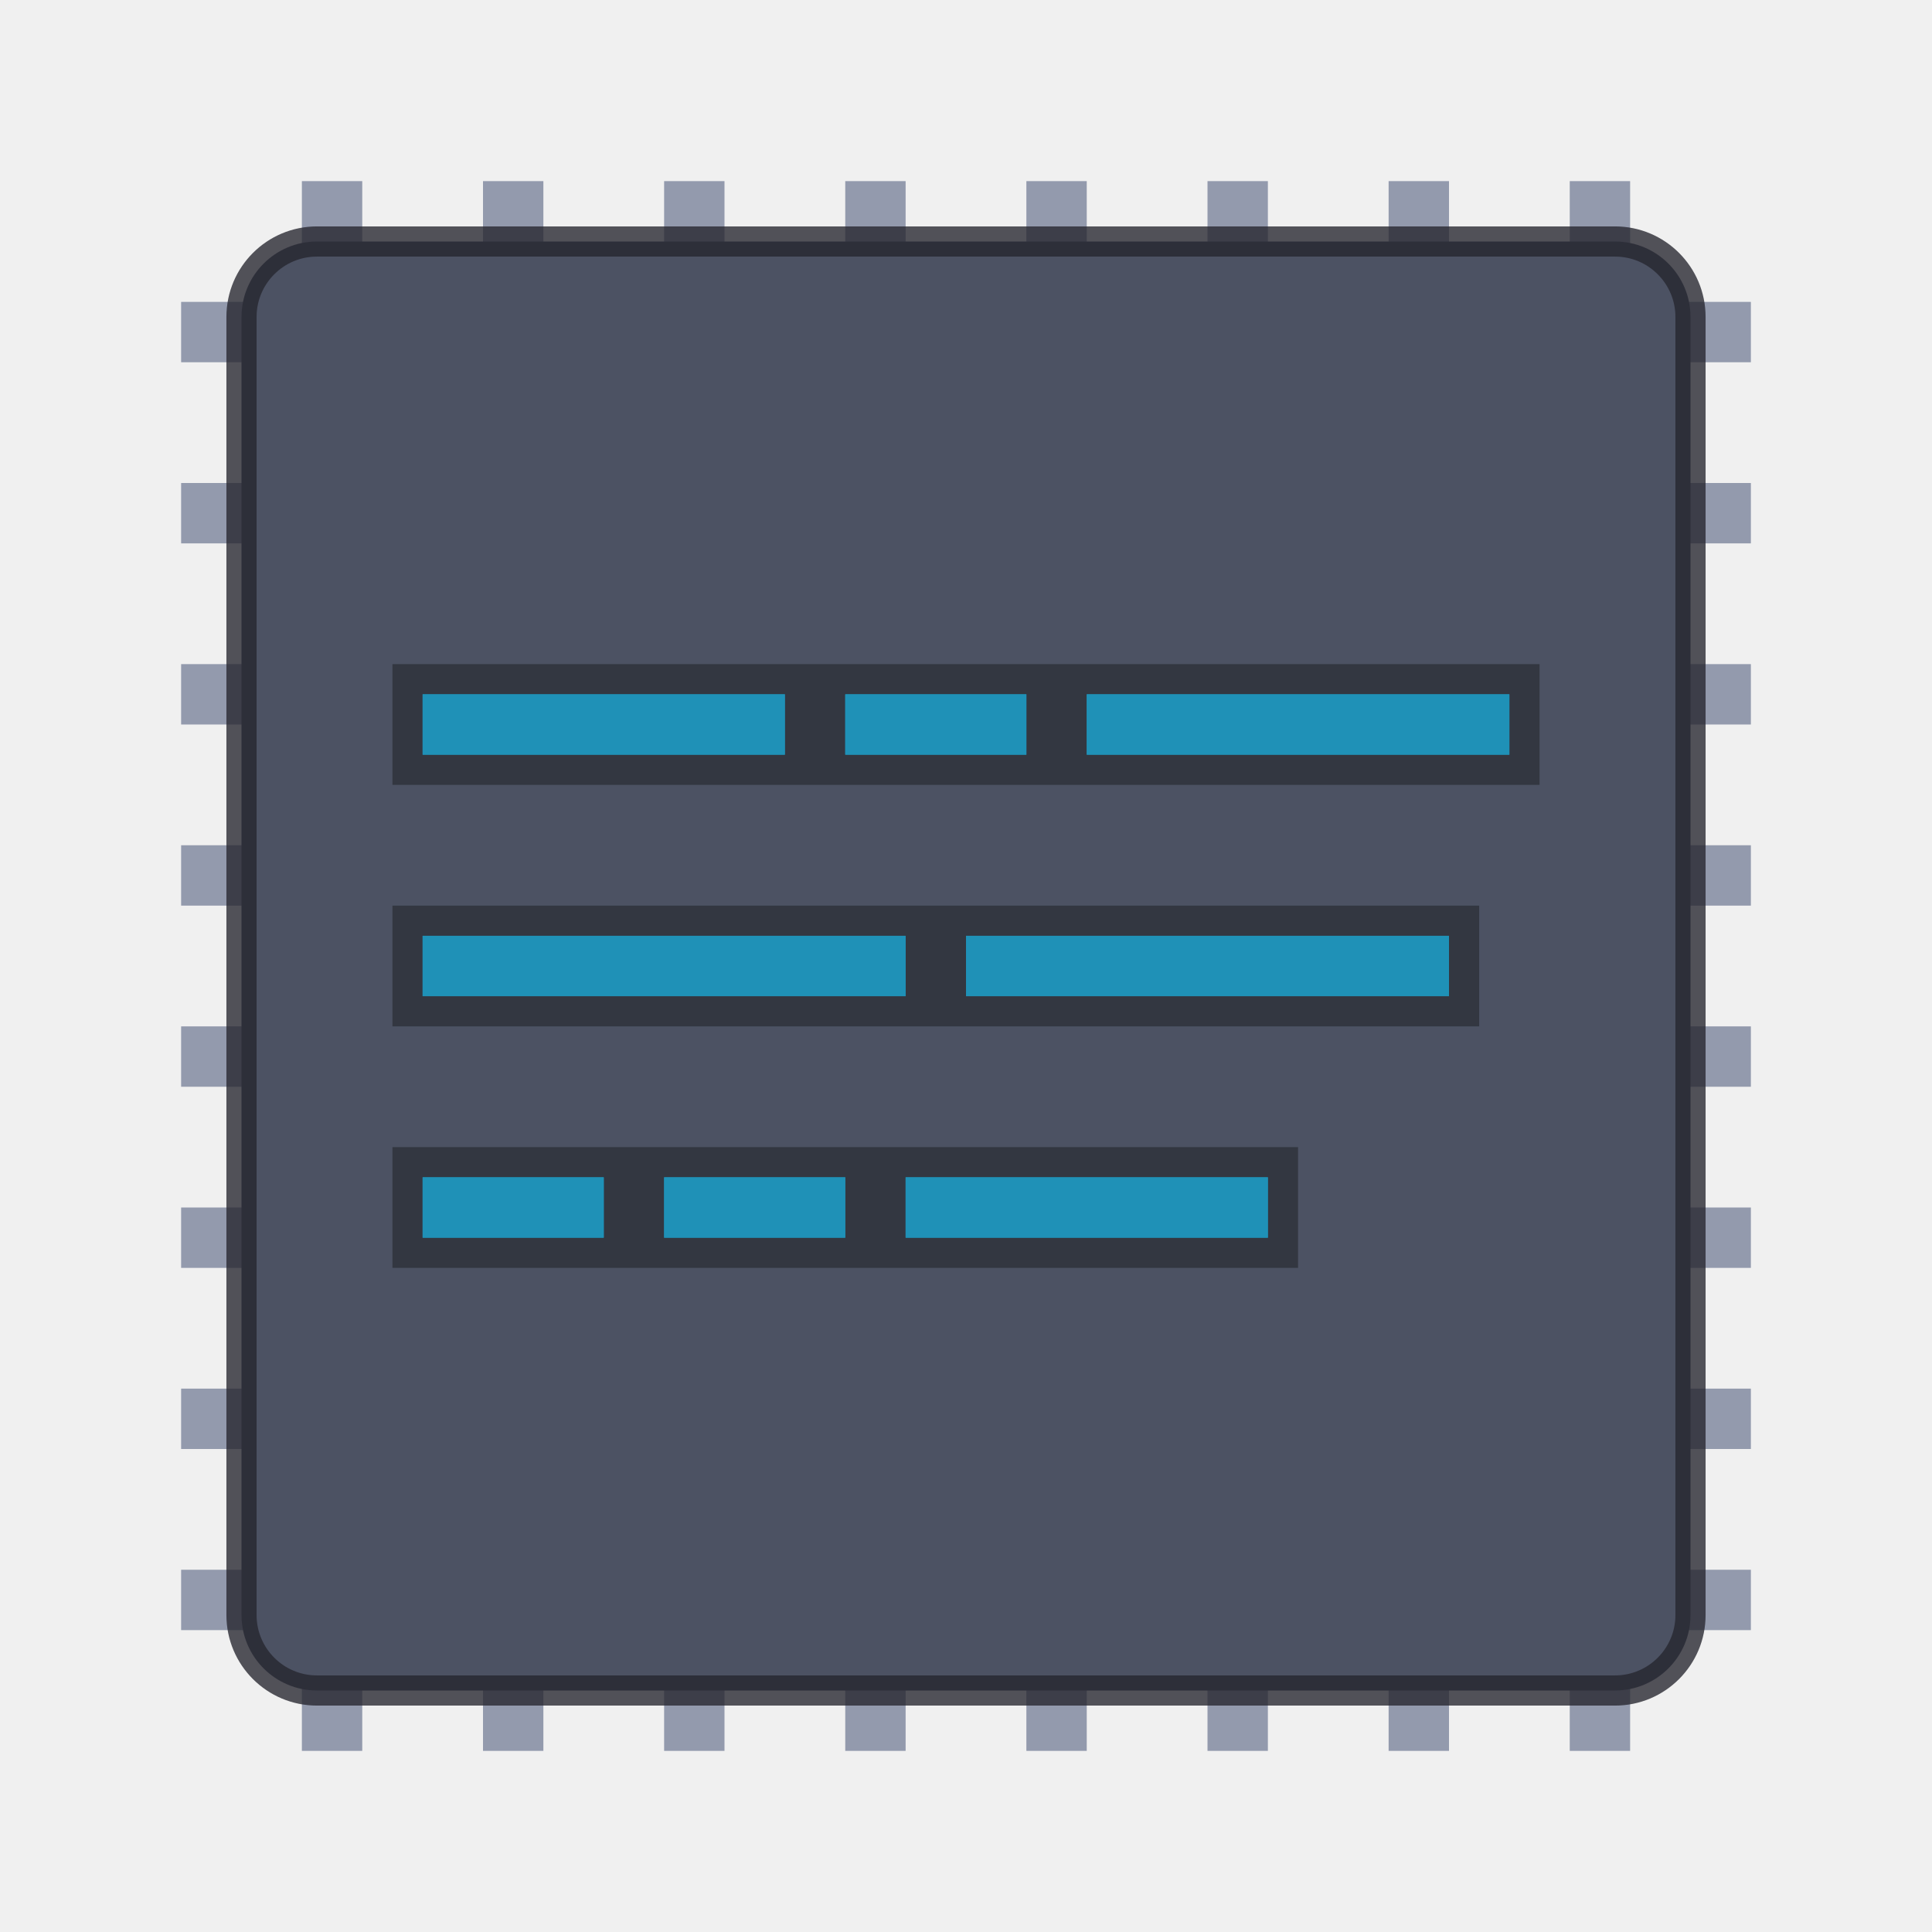
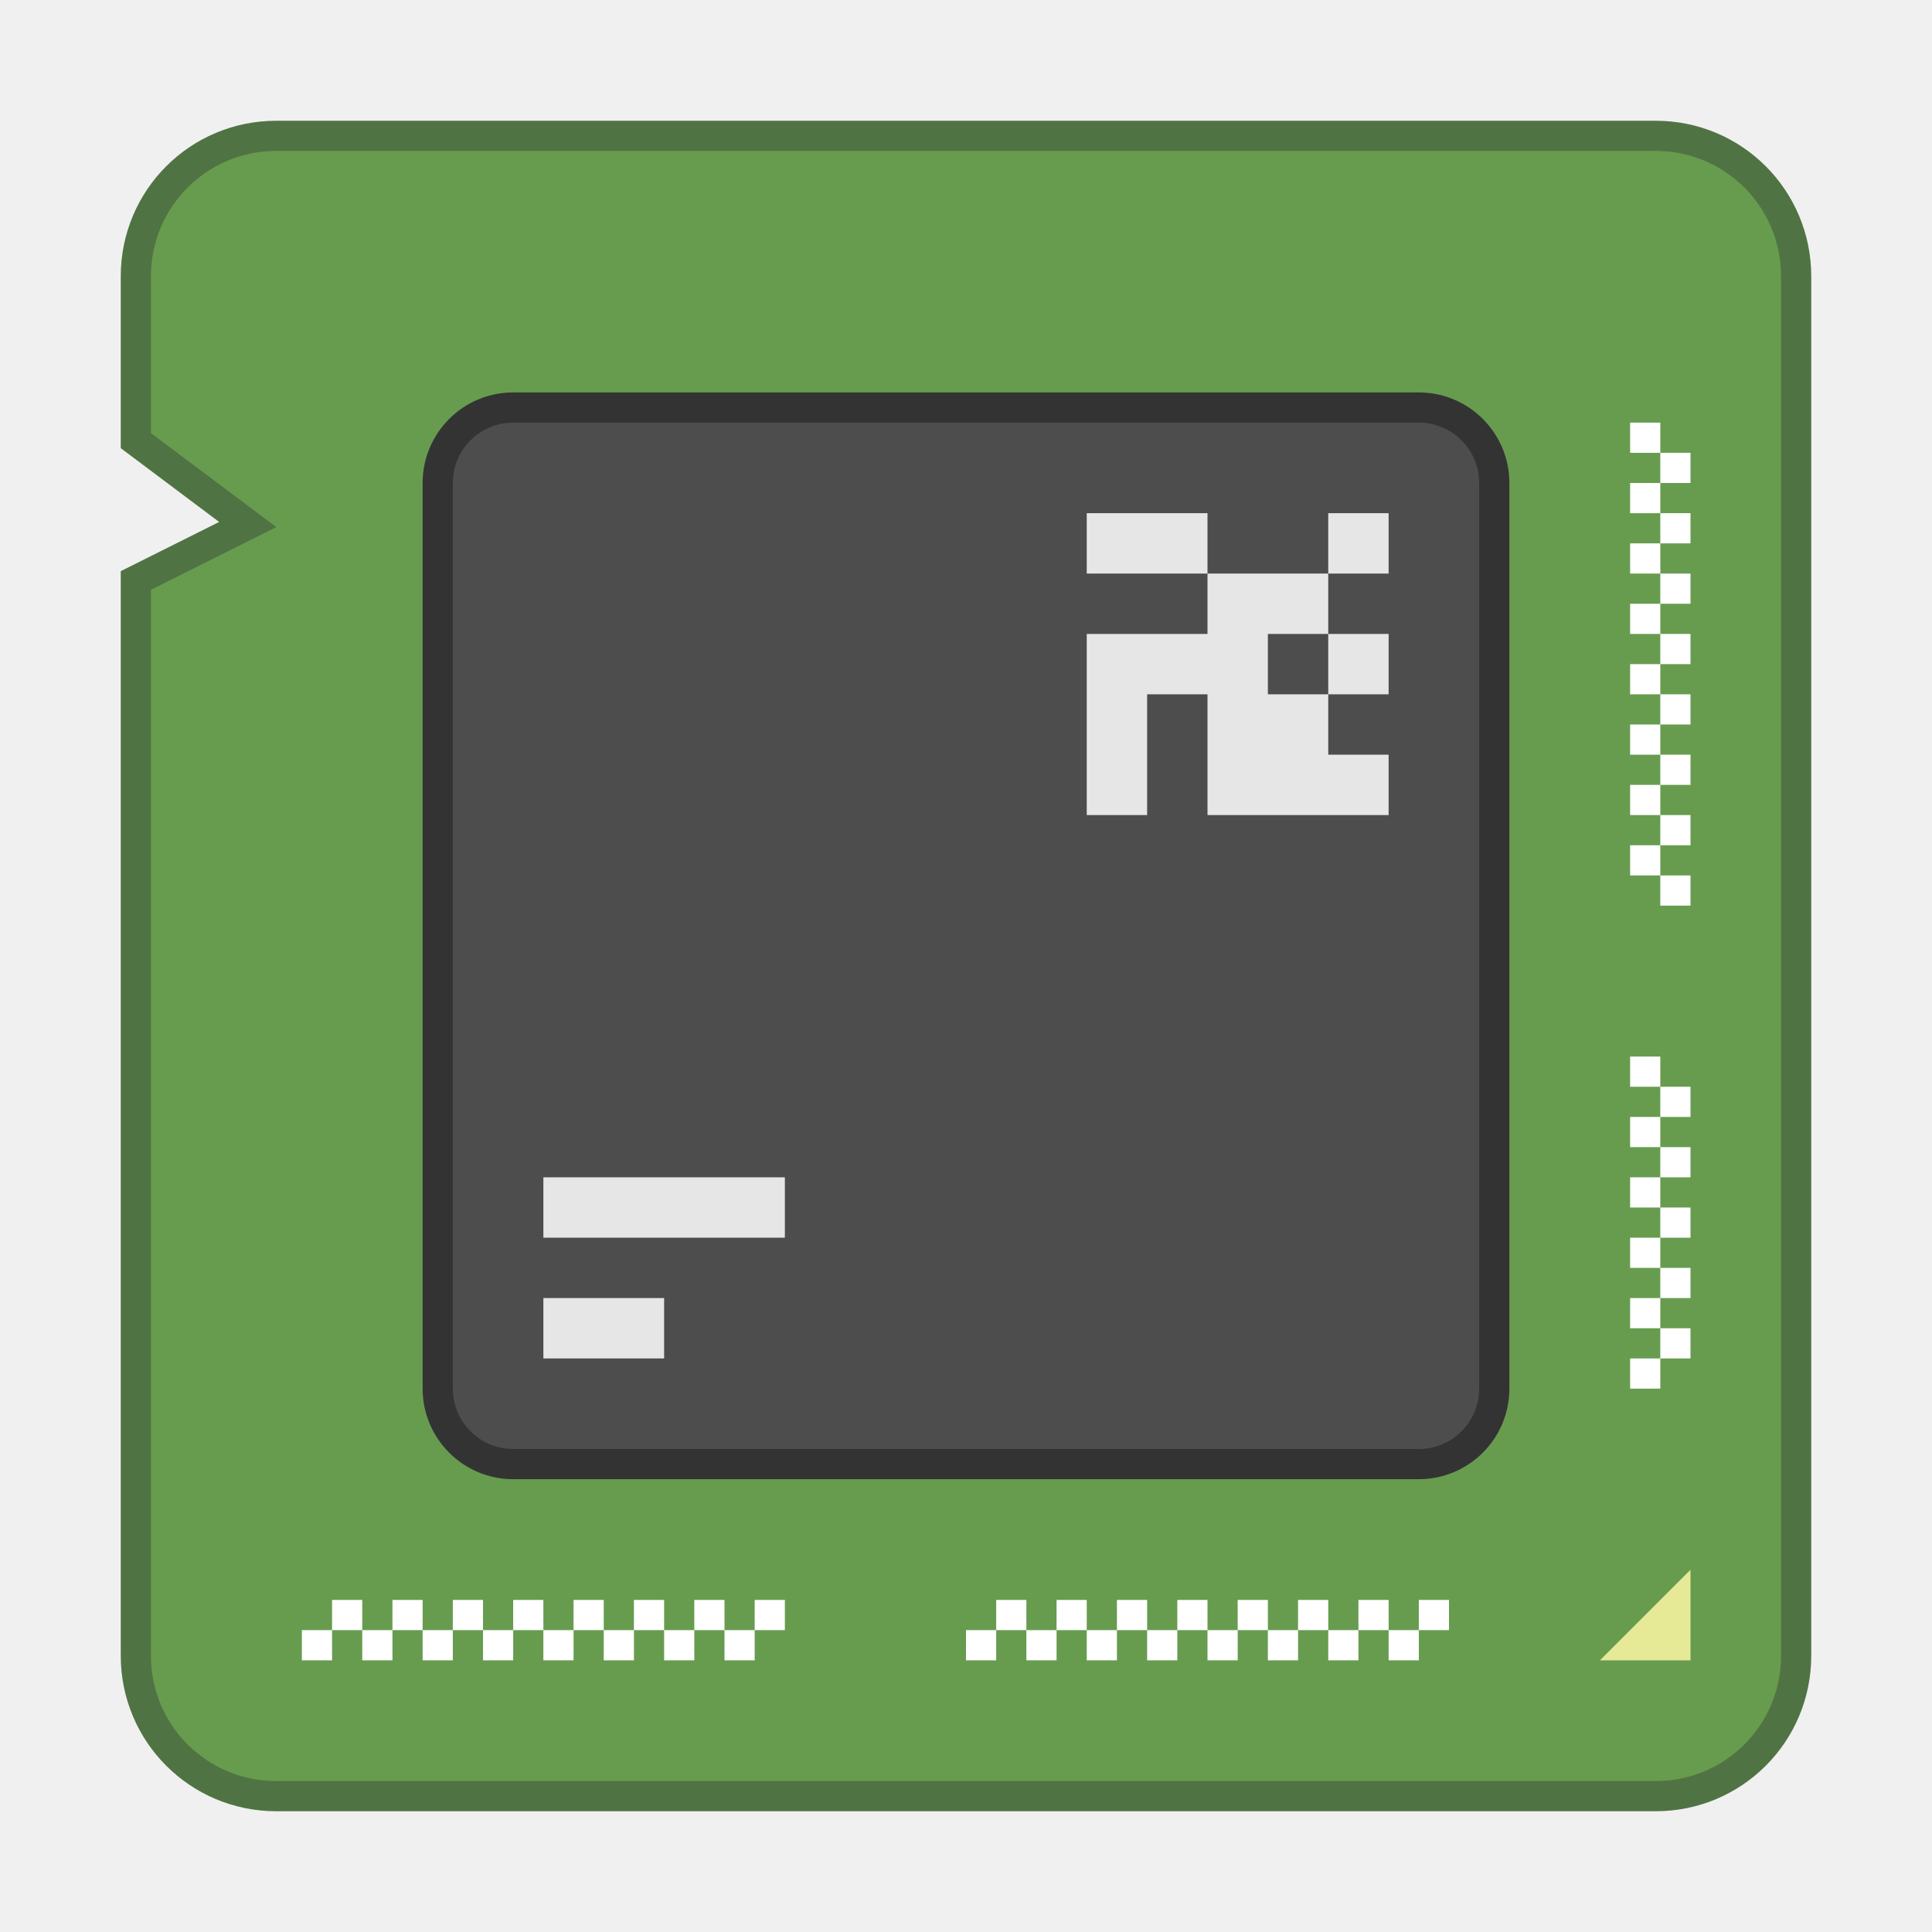
<svg xmlns="http://www.w3.org/2000/svg" width="64" height="64" version="1">
-   <g fill="#939aad">
-     <path d="M58 40v2H6v-2zm0 6v2H6v-2zm0 6v2H6v-2zm0-30v2H6v-2zm0 6v2H6v-2zm0 6v2H6v-2zm0-18v2H6v-2zm0-6v2H6v-2z" />
-     <path d="M24 58h-2V6h2zm-6 0h-2V6h2zm-6 0h-2V6h2zm30 0h-2V6h2zm-6 0h-2V6h2zm-6 0h-2V6h2zm18 0h-2V6h2zm6 0h-2V6h2z" />
+   <path d="m9.154 5c-2.301 0-4.154 1.853-4.154 4.154v5.192l4.154 3.115-4.154 2.077v35.308c0 2.301 1.853 4.154 4.154 4.154h45.692c2.301 0 4.154-1.853 4.154-4.154v-45.692c0-2.301-1.853-4.154-4.154-4.154z" fill="#679c4f" stroke="#507344" stroke-linecap="round" stroke-width="2" />
+   <path d="m9.154 5c-2.301 0-4.154 1.853-4.154 4.154v5.192l4.154 3.115-4.154 2.077v35.308c0 2.301 1.853 4.154 4.154 4.154h45.692c2.301 0 4.154-1.853 4.154-4.154v-45.692c0-2.301-1.853-4.154-4.154-4.154z" fill="#679c4f" stroke-width="1.038" />
+   <path d="m48 53v1h-1v-1zm-1 1v1h-1v-1zm-1 0h-1v-1h1zm-1 0v1h-1v-1zm-1 0h-1v-1h1zm-1 0v1h-1v-1zm-1 0h-1v-1h1zm-1 0v1h-1v-1zm-1 0h-1v-1h1zm-1 0v1h-1v-1zm-1 0h-1v-1h1zm-1 0v1h-1v-1zm-1 0h-1v-1h1zm-1 0v1h-1v-1zm-1 0h-1v-1h1zm-1 0v1h-1v-1z" color="#000000" fill="#fff" />
+   <path d="m56 52-3 3h3z" fill="#e6ea97" fill-rule="evenodd" stroke-width="1.5" />
+   <path d="m56 30h-1v-1h1zm-1-1h-1v-1h1zm0-1v-1h1v1zm0-1h-1v-1h1zm0-1v-1h1v1zm0-1h-1v-1h1zm0-1v-1h1v1zm0-1h-1v-1h1zm0-1v-1h1v1zm0-1h-1v-1h1zm0-1v-1h1v1zm0-1h-1v-1h1zm0-1v-1h1v1zm0-1h-1v-1h1zm0-1v-1h1v1zm0-1h-1v-1h1z" color="#000000" fill="#fff" />
+   <rect x="14" y="13" width="36" height="36" rx="3" ry="3" fill="#333" stroke-width="1.059" />
+   <rect x="15" y="14" width="34" height="34" rx="2" ry="2" fill="#4d4d4d" />
+   <g fill="#e6e6e6">
+     <rect x="18" y="39" width="8" height="2" stroke-width="1.414" />
+     <rect x="18" y="43" width="4" height="2" stroke-width="1.414" />
+     <path d="m36 17v2h4v-2h-2zm4 2v2h-4v6h2v-4h2v4h6v-2h-2v-2h-2v-2h2v-2h-2zm4 0h2v-2h-2zm0 2v2h2v-2z" stroke-width="2" />
  </g>
-   <rect width="48" height="48" x="-56" y="-56" rx="2.5" ry="2.5" transform="matrix(0 -1 -1 0 0 0)" fill="#4c5263" stroke="#25252f" stroke-opacity=".784" />
-   <path d="M14 23h12v2H14zm14 0h6v2h-6zm8 0h14v2H36zm-22 8h16v2H14zm18 0h16v2H32zm-18 8h6v2h-6zm8 0h6v2h-6zm8 0h12v2H30z" stroke-width="2" fill="#1f91b7" stroke="#333741" paint-order="markers stroke fill" />
-   <path d="M14 23h12v2H14zm14 0h6v2h-6zm8 0h14v2H36zm-22 8h16v2H14zm18 0h16v2H32zm-18 8h6v2h-6zm8 0h6v2h-6zm8 0h12v2H30z" fill="#1f91b7" paint-order="markers stroke fill" />
+   <path d="m26 53v1h-1v-1zm-1 1v1h-1v-1zm-1 0h-1v-1h1zm-1 0v1h-1v-1zm-1 0h-1v-1h1zm-1 0v1h-1v-1zm-1 0h-1v-1h1zm-1 0v1h-1v-1zm-1 0h-1v-1h1zm-1 0v1h-1v-1zm-1 0h-1v-1h1zm-1 0v1h-1v-1zm-1 0h-1v-1h1zm-1 0v1h-1v-1zm-1 0h-1v-1h1zm-1 0v1h-1v-1z" color="#000000" fill="#fff" />
+   <path d="m55 46h-1v-1h1zm0-1v-1h1v1zm0-1h-1v-1h1zm0-1v-1h1v1zm0-1h-1v-1h1zm0-1v-1h1v1zm0-1h-1v-1h1zm0-1v-1h1v1zm0-1h-1v-1h1zm0-1v-1h1v1zm0-1h-1v-1h1z" color="#000000" fill="#fff" />
</svg>
